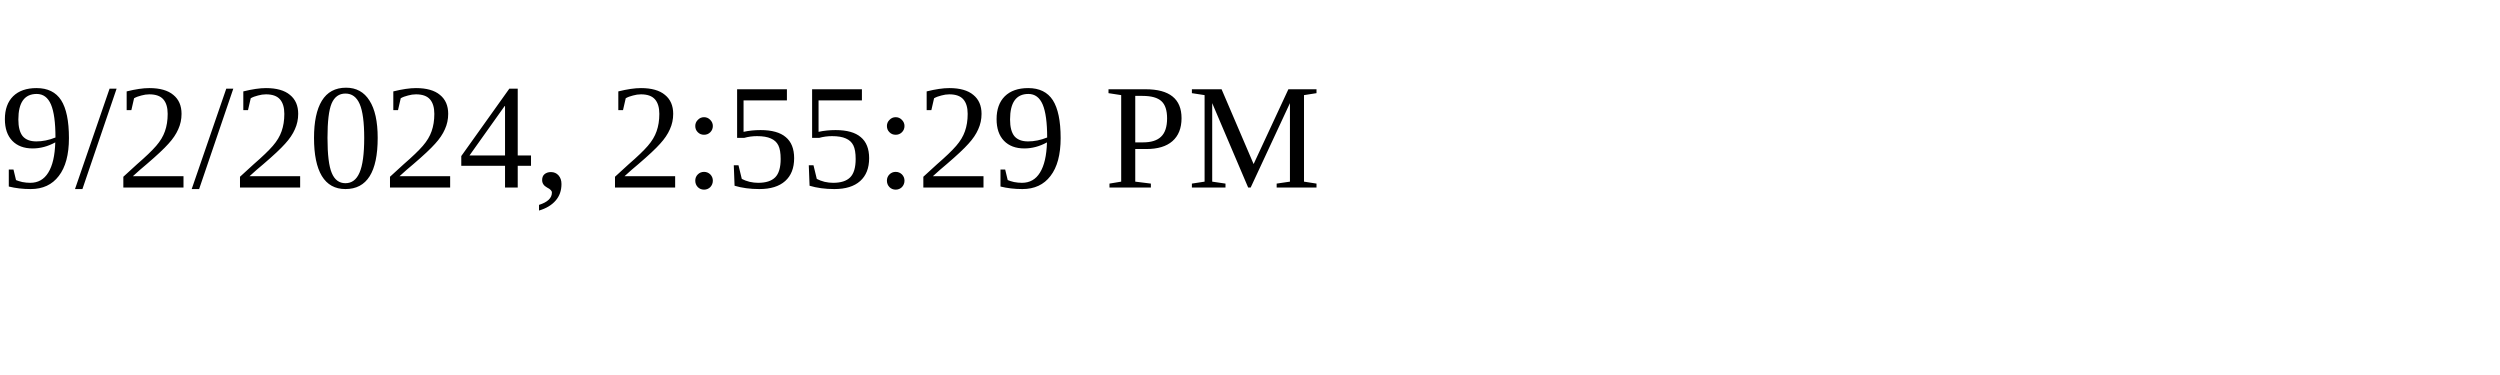
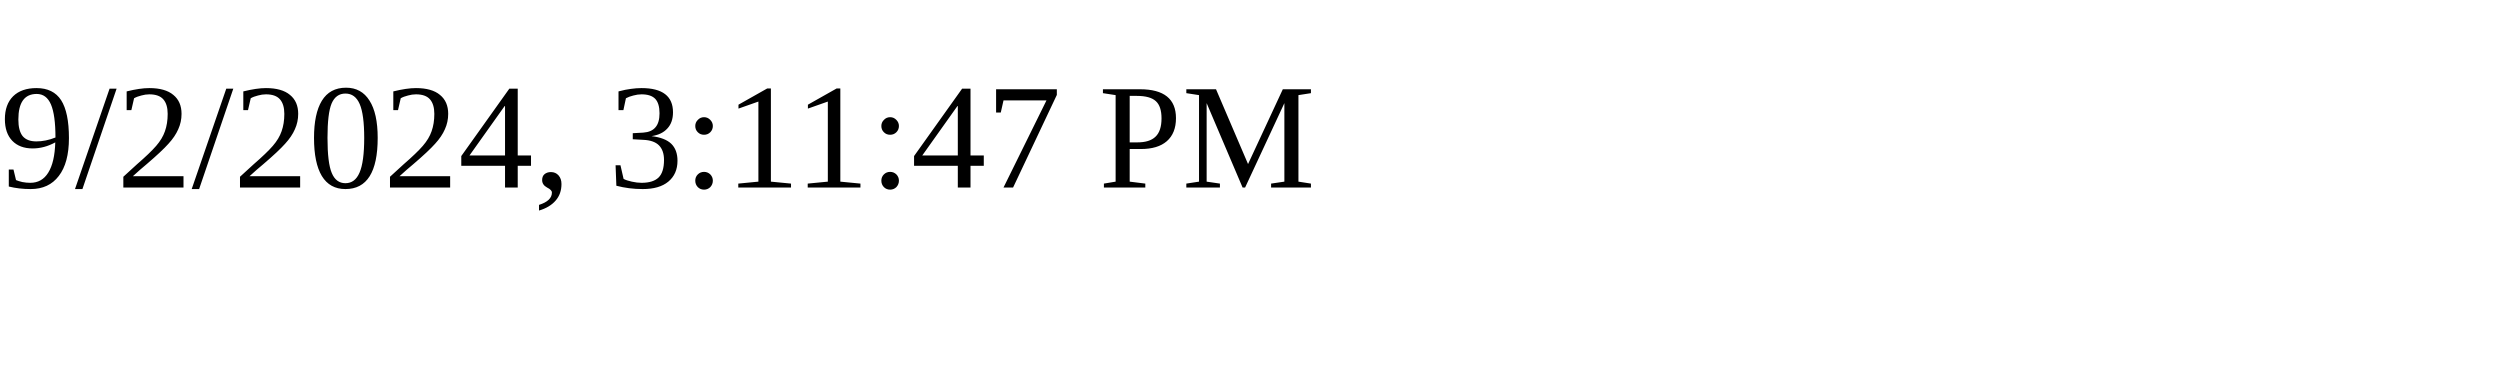
<svg xmlns="http://www.w3.org/2000/svg" height="30" width="200">
-   <text x="0" y="15">9/2/2024, 2:55:29 PM</text>
+   <text x="0" y="15">9/2/2024, 3:11:47 PM</text>
</svg>
